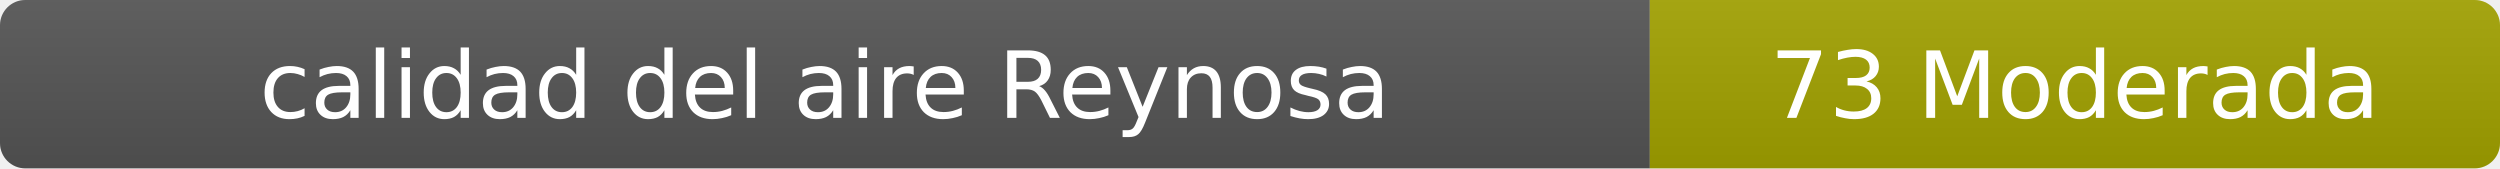
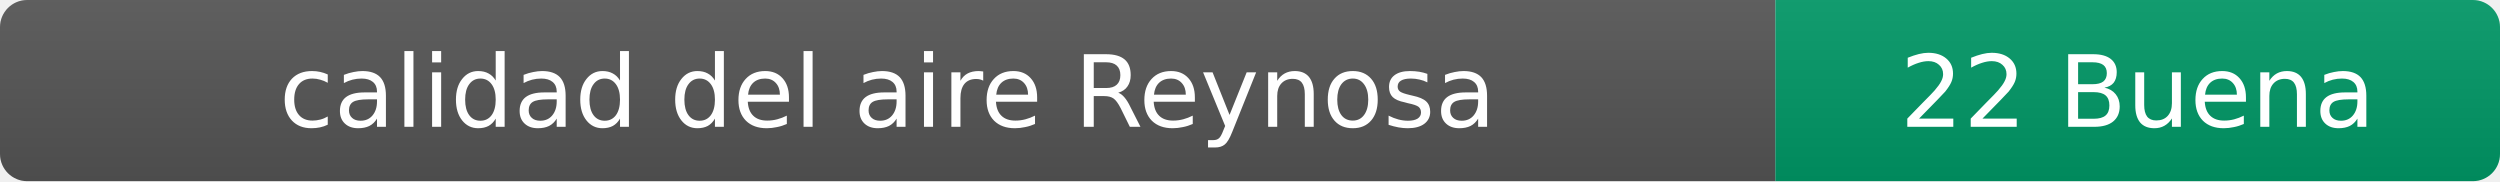
- <svg xmlns="http://www.w3.org/2000/svg" width="297" height="20" role="img" aria-label="calidad del aire: 73 Moderada">
+ <svg xmlns="http://www.w3.org/2000/svg" width="276" height="20" role="img" aria-label="calidad del aire: 22 Buena">
  <linearGradient id="s" x2="0" y2="100%">
    <stop offset="0" stop-color="#bbb" stop-opacity=".1" />
    <stop offset="1" stop-opacity=".1" />
  </linearGradient>
  <clipPath id="r">
-     <rect width="297" height="20" rx="3" fill="#fff" />
+     <rect width="276" height="20" rx="3" fill="#fff" />
  </clipPath>
  <g clip-path="url(#r)">
    <rect width="196" height="20" fill="#555" />
-     <rect x="196" width="101" height="20" fill="#a3a300" />
-     <rect width="297" height="20" fill="url(#s)" />
+     <rect x="196" width="80" height="20" fill="#009966" />
+     <rect width="276" height="20" fill="url(#s)" />
  </g>
  <g fill="#fff" text-anchor="middle" font-family="Verdana,Geneva,DejaVu Sans,sans-serif" font-size="11">
    <text x="98" y="14">calidad del aire Reynosa</text>
-     <text x="246.5" y="14">73 Moderada</text>
+     <text x="236" y="14">22 Buena</text>
  </g>
</svg>
